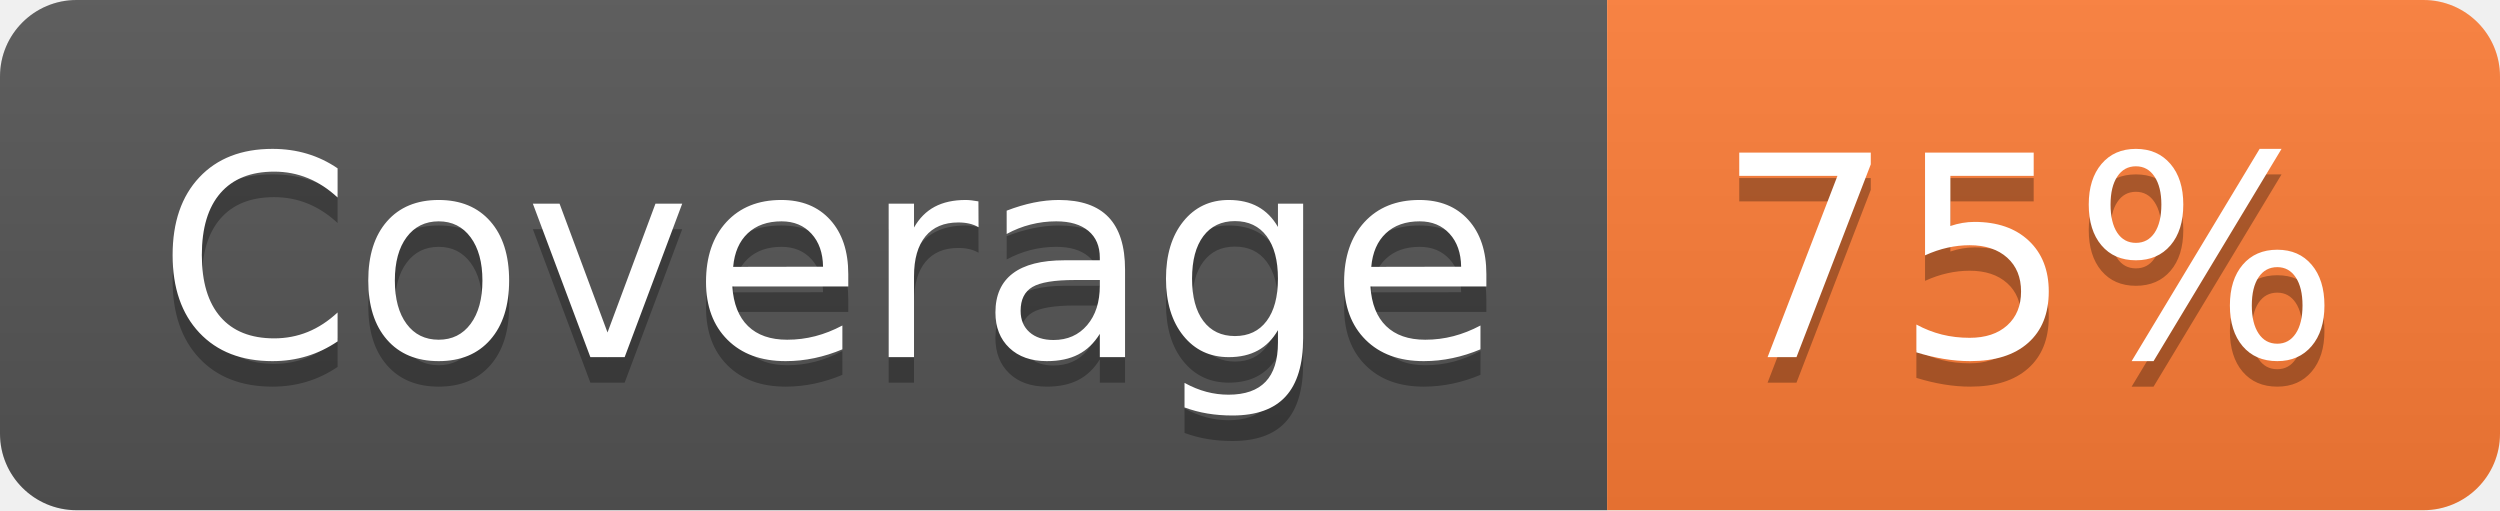
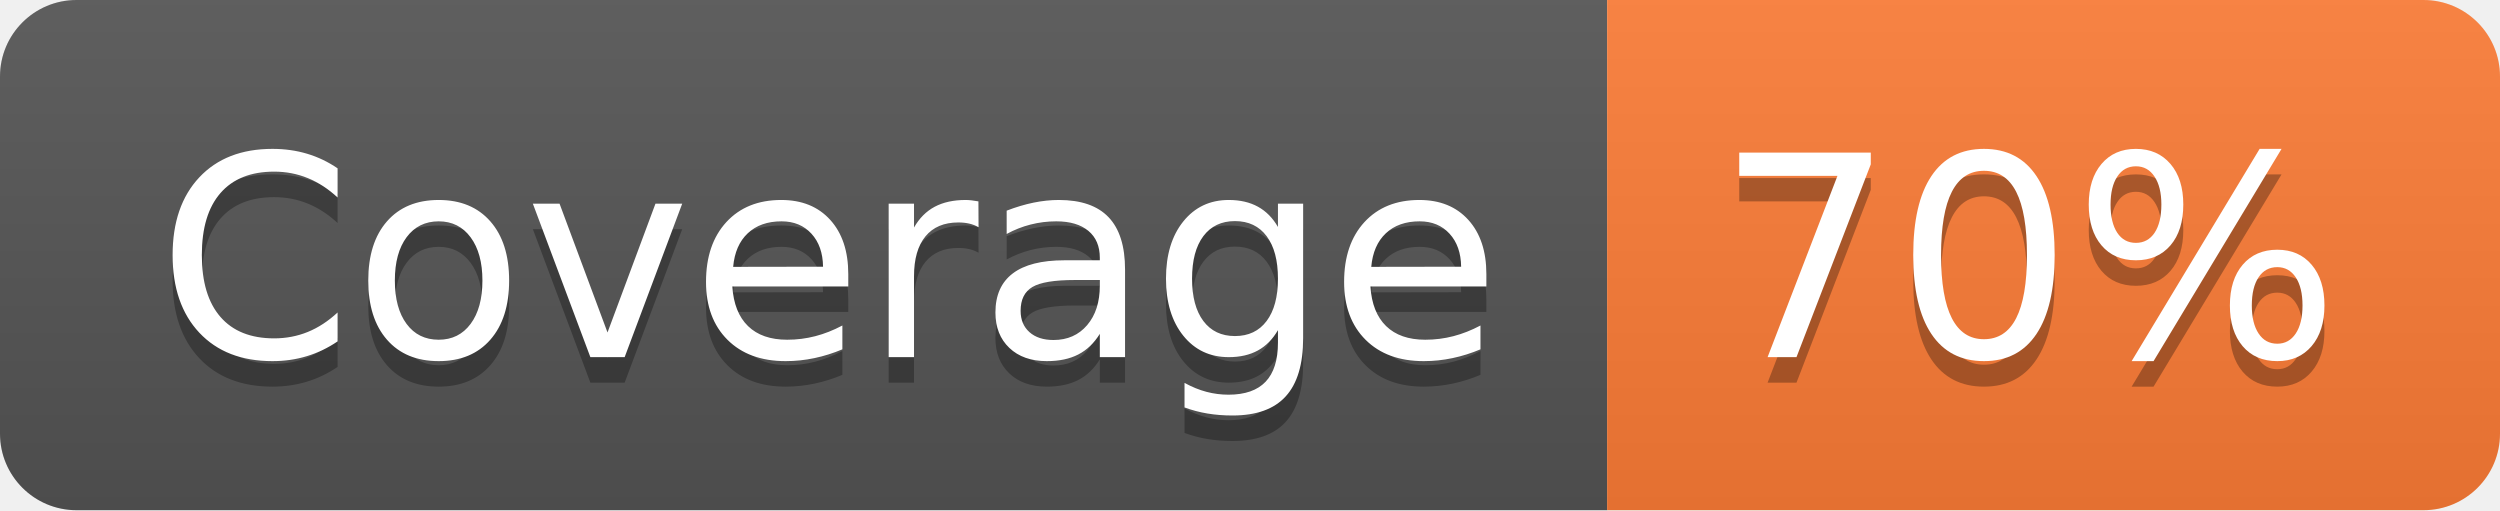
- <svg xmlns="http://www.w3.org/2000/svg" width="98" height="20" role="img" aria-label="Coverage: 75%">
+ <svg xmlns="http://www.w3.org/2000/svg" width="98" height="20" role="img" aria-label="Coverage: 70%">
  <linearGradient id="s" x2="0" y2="100%">
    <stop offset="0" stop-color="#bbb" stop-opacity=".1" />
    <stop offset="1" stop-opacity=".1" />
  </linearGradient>
  <clipPath id="r">
    <rect width="98" height="20" rx="3" fill="#fff" />
  </clipPath>
  <g clip-path="url(#r)">
    <rect width="63" height="20" fill="#555" />
    <rect x="63" width="35" height="20" fill="#fe7d37" />
    <rect width="98" height="20" fill="url(#s)" />
  </g>
  <g fill="#fff" text-anchor="middle" font-family="Verdana,Geneva,DejaVu Sans,sans-serif" text-rendering="geometricPrecision" font-size="110">
    <text aria-hidden="true" x="325" y="150" fill="#010101" fill-opacity=".3" transform="scale(.1)" textLength="530">Coverage</text>
    <text x="325" y="140" transform="scale(.1)" fill="#fff" textLength="530">Coverage</text>
-     <text aria-hidden="true" x="795" y="150" fill="#010101" fill-opacity=".3" transform="scale(.1)" textLength="250">75%</text>
-     <text x="795" y="140" transform="scale(.1)" fill="#fff" textLength="250">75%</text>
+     <text aria-hidden="true" x="795" y="150" fill="#010101" fill-opacity=".3" transform="scale(.1)" textLength="250">70%</text>
+     <text x="795" y="140" transform="scale(.1)" fill="#fff" textLength="250">70%</text>
  </g>
</svg>
